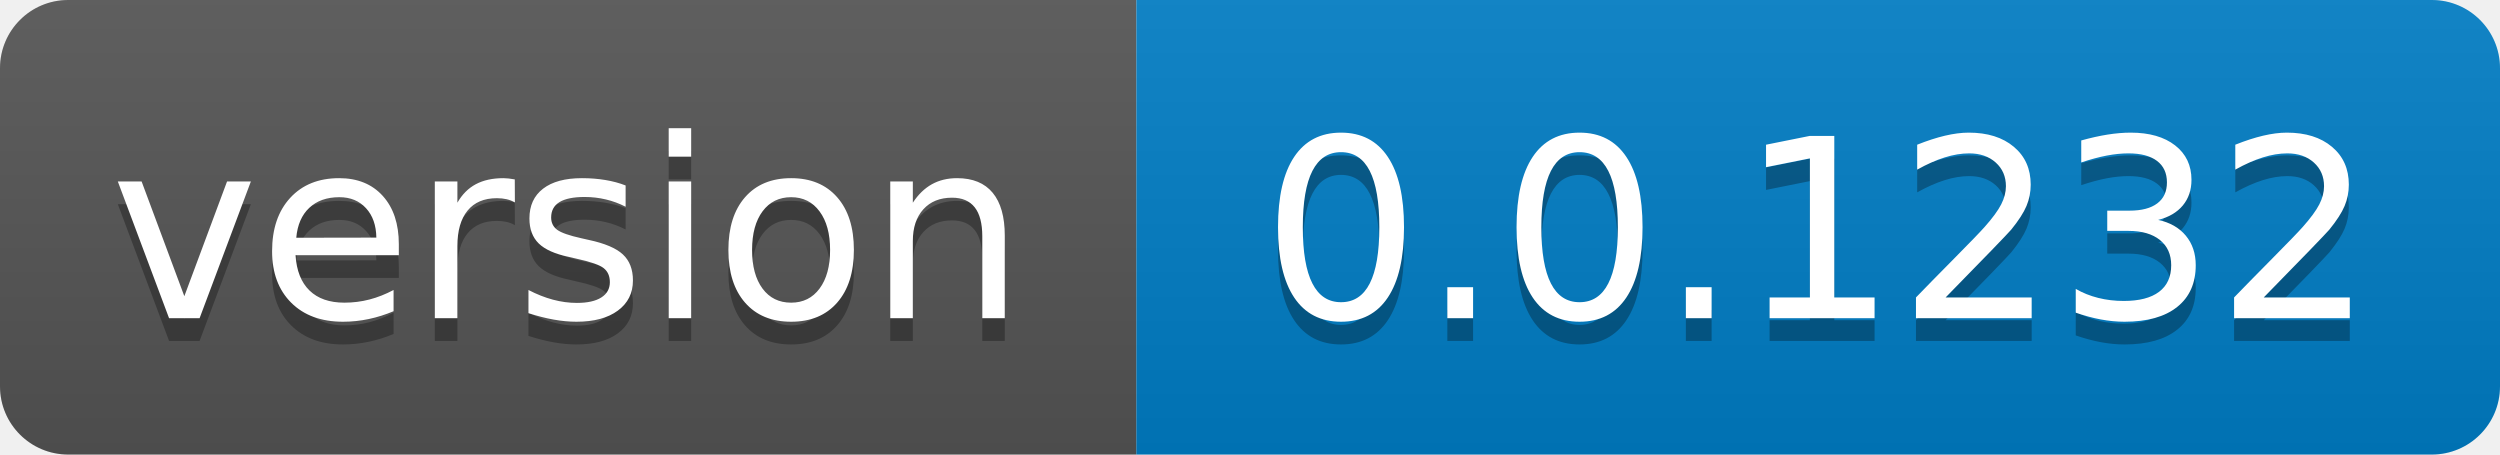
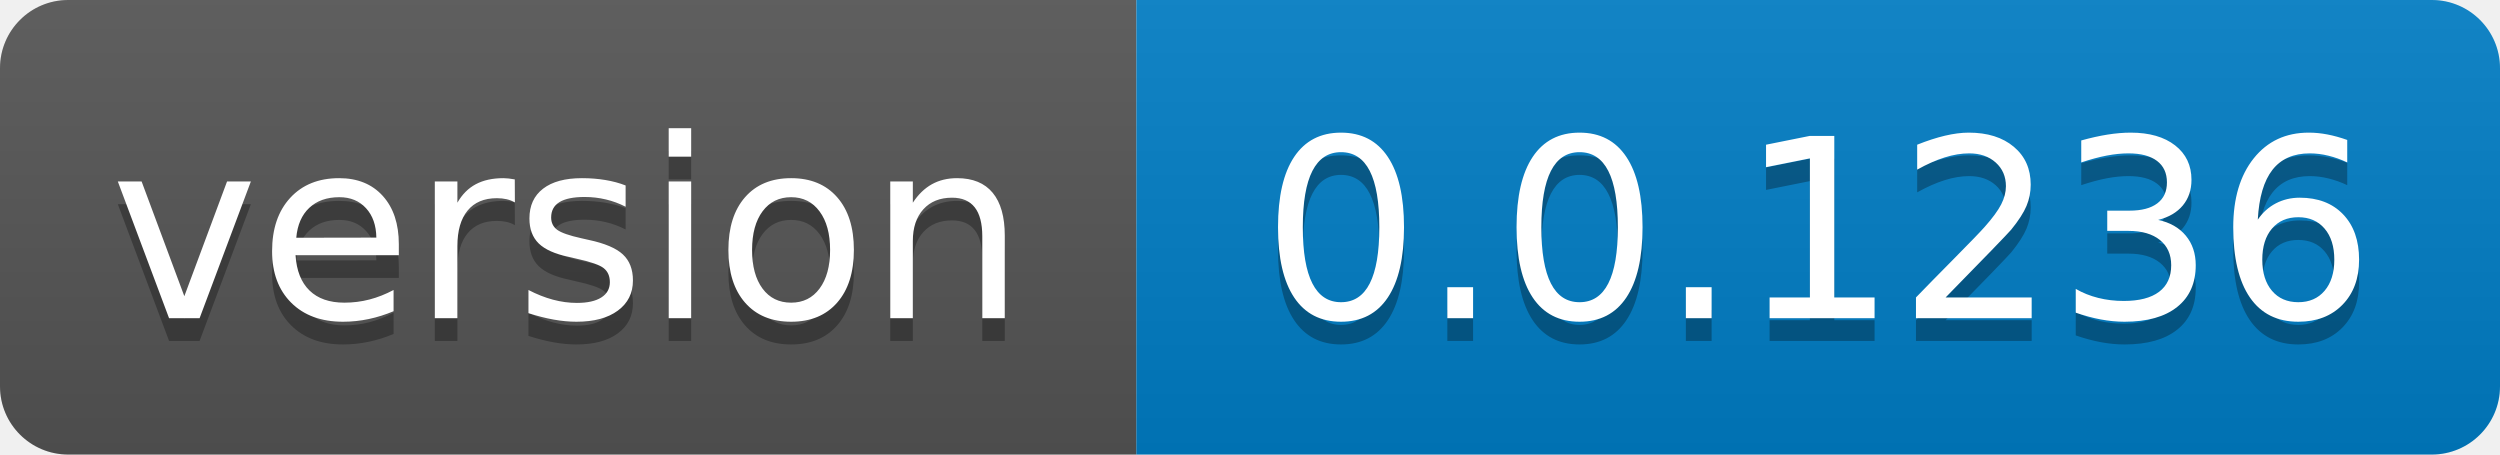
- <svg xmlns="http://www.w3.org/2000/svg" width="110" height="20" role="img" aria-label="version: 0.0.1232">
+ <svg xmlns="http://www.w3.org/2000/svg" width="110" height="20" role="img" aria-label="version: 0.0.1236">
  <linearGradient id="s" x2="0" y2="100%">
    <stop offset="0" stop-color="#bbb" stop-opacity=".1" />
    <stop offset="1" stop-opacity=".1" />
  </linearGradient>
  <clipPath id="r">
    <rect width="110" height="20" rx="3" fill="#fff" />
  </clipPath>
  <g clip-path="url(#r)">
    <rect width="50" height="20" fill="#555" />
    <rect x="50" width="60" height="20" fill="#007ec6" />
    <rect width="110" height="20" fill="url(#s)" />
  </g>
  <g fill="#fff" text-anchor="middle" font-family="Verdana,Geneva,DejaVu Sans,sans-serif" text-rendering="geometricPrecision" font-size="110">
    <text aria-hidden="true" x="250.0" transform="scale(.1)" textLength="400" y="150" fill="#010101" fill-opacity=".3">version</text>
    <text x="250.0" transform="scale(.1)" textLength="400" y="140" fill="#fff">version</text>
-     <text aria-hidden="true" x="800.0" transform="scale(.1)" textLength="500" y="150" fill="#010101" fill-opacity=".3">0.0.1232</text>
-     <text x="800.0" transform="scale(.1)" textLength="500" y="140" fill="#fff">0.0.1232</text>
+     <text aria-hidden="true" x="800.0" transform="scale(.1)" textLength="500" y="150" fill="#010101" fill-opacity=".3">0.0.1236</text>
+     <text x="800.0" transform="scale(.1)" textLength="500" y="140" fill="#fff">0.0.1236</text>
  </g>
</svg>
